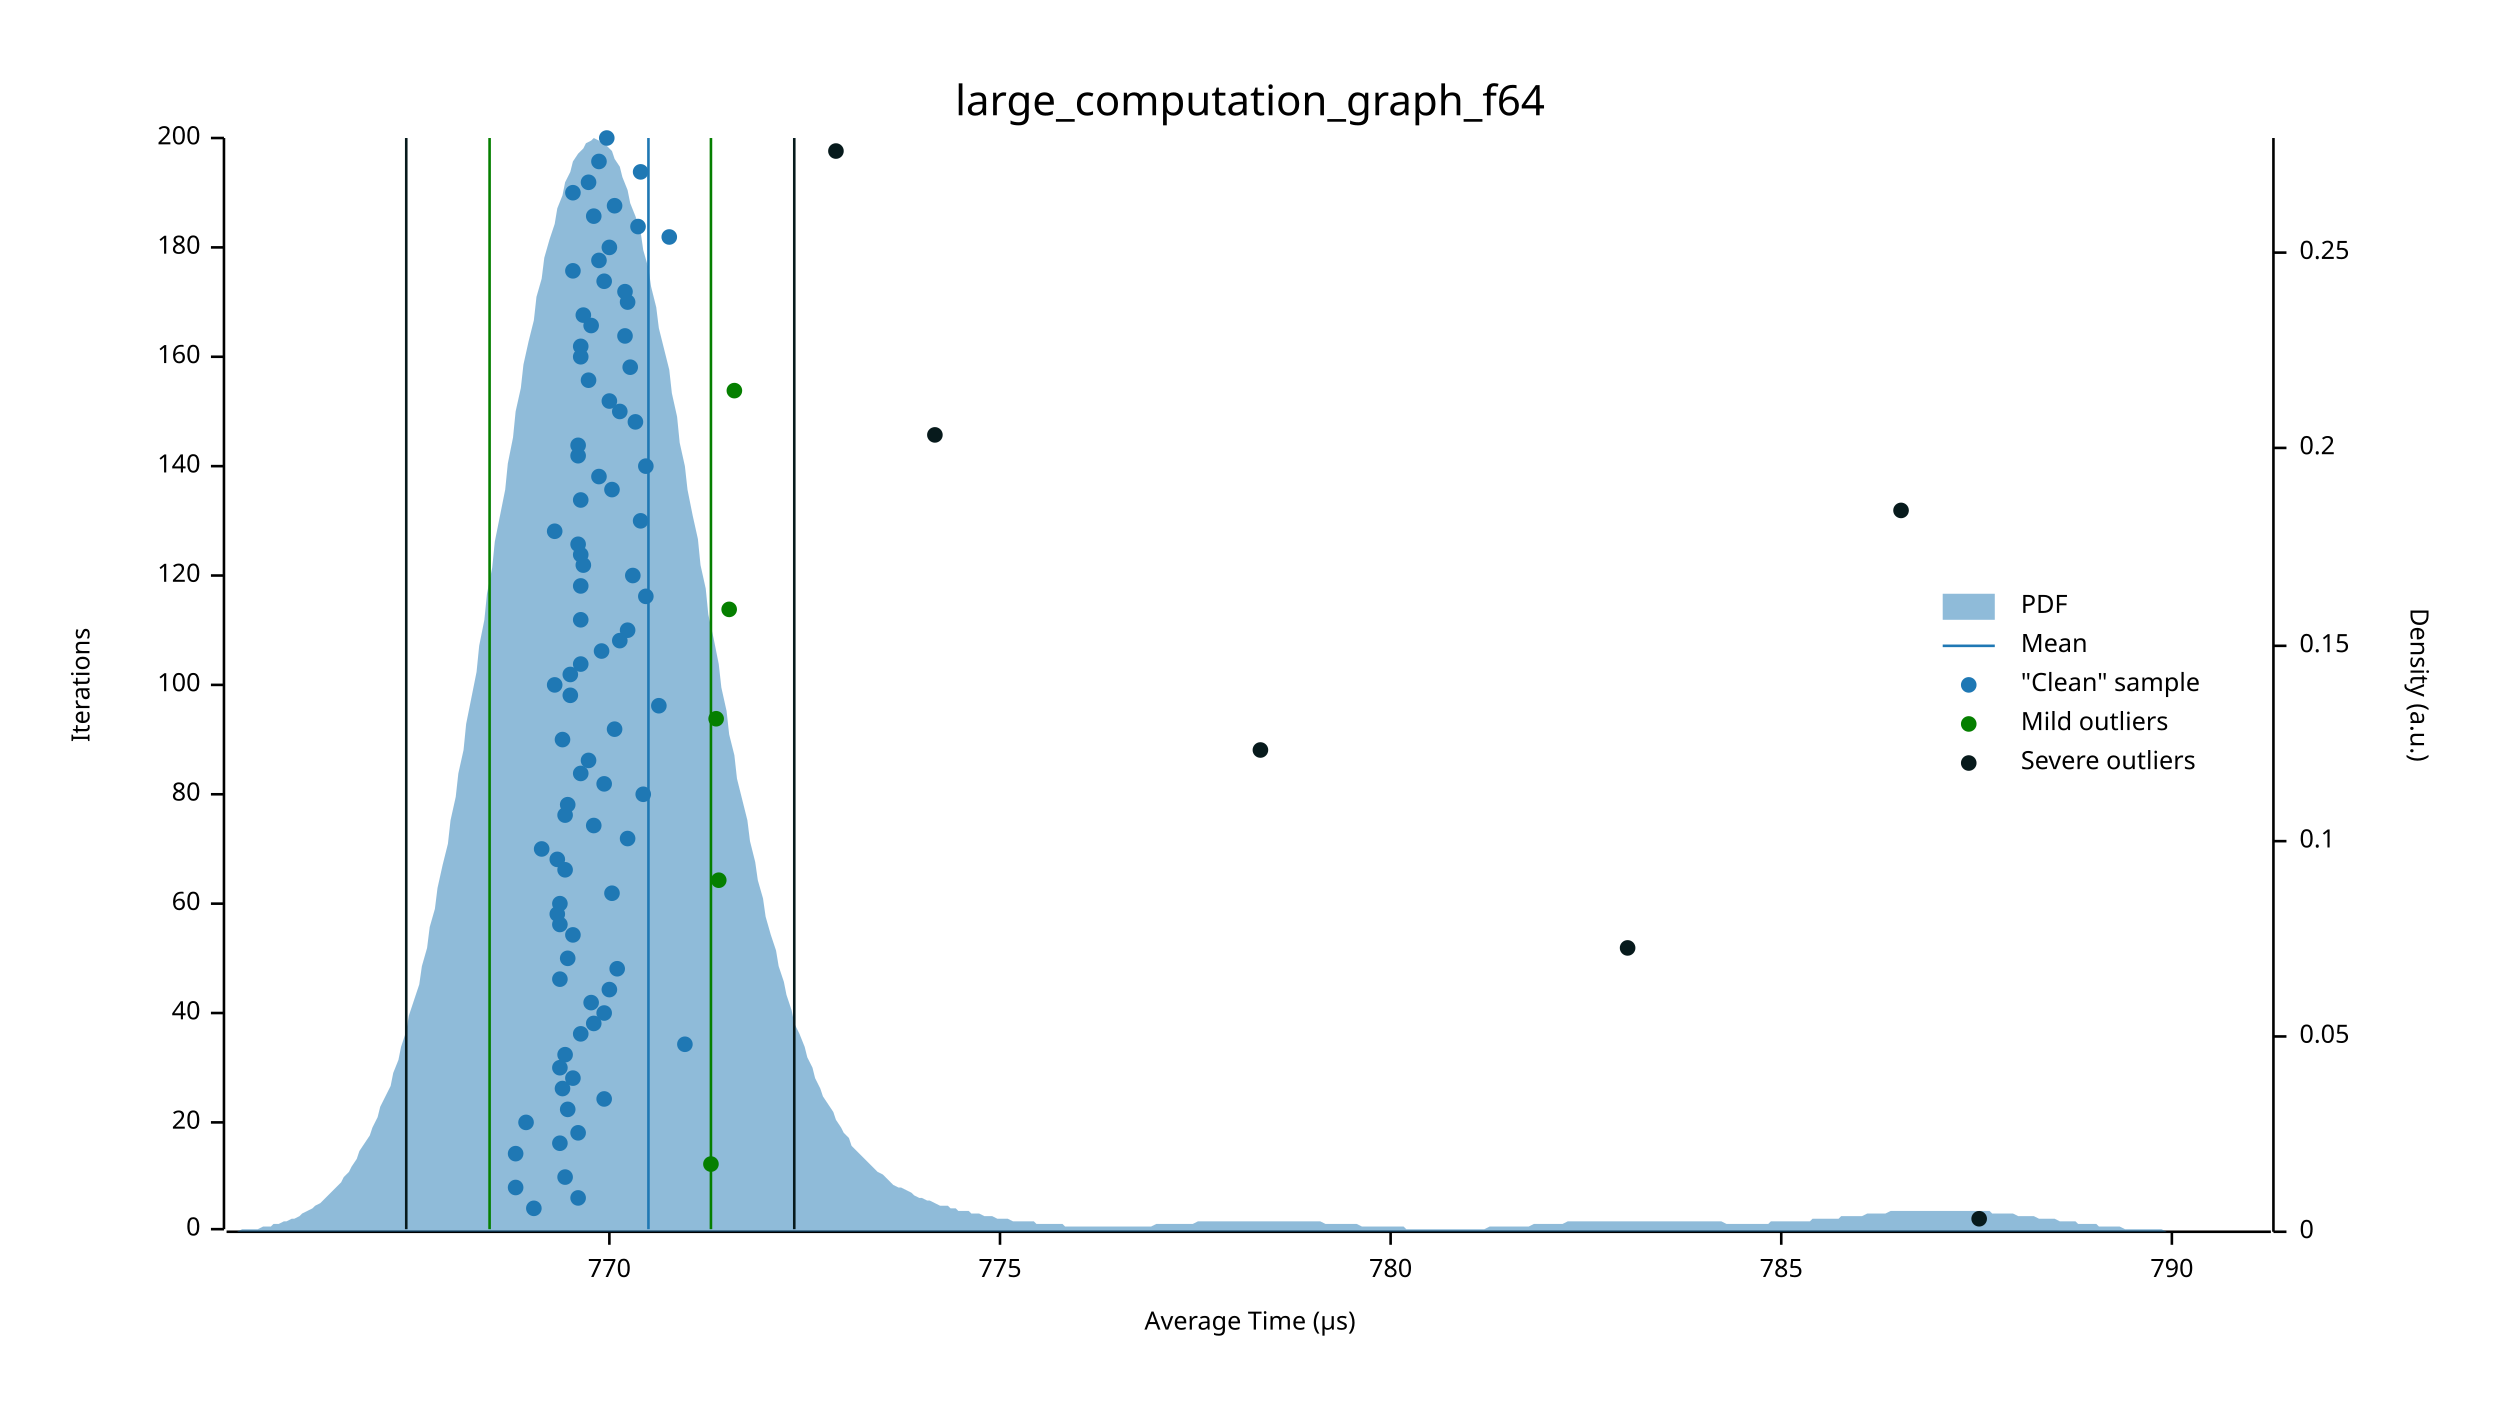
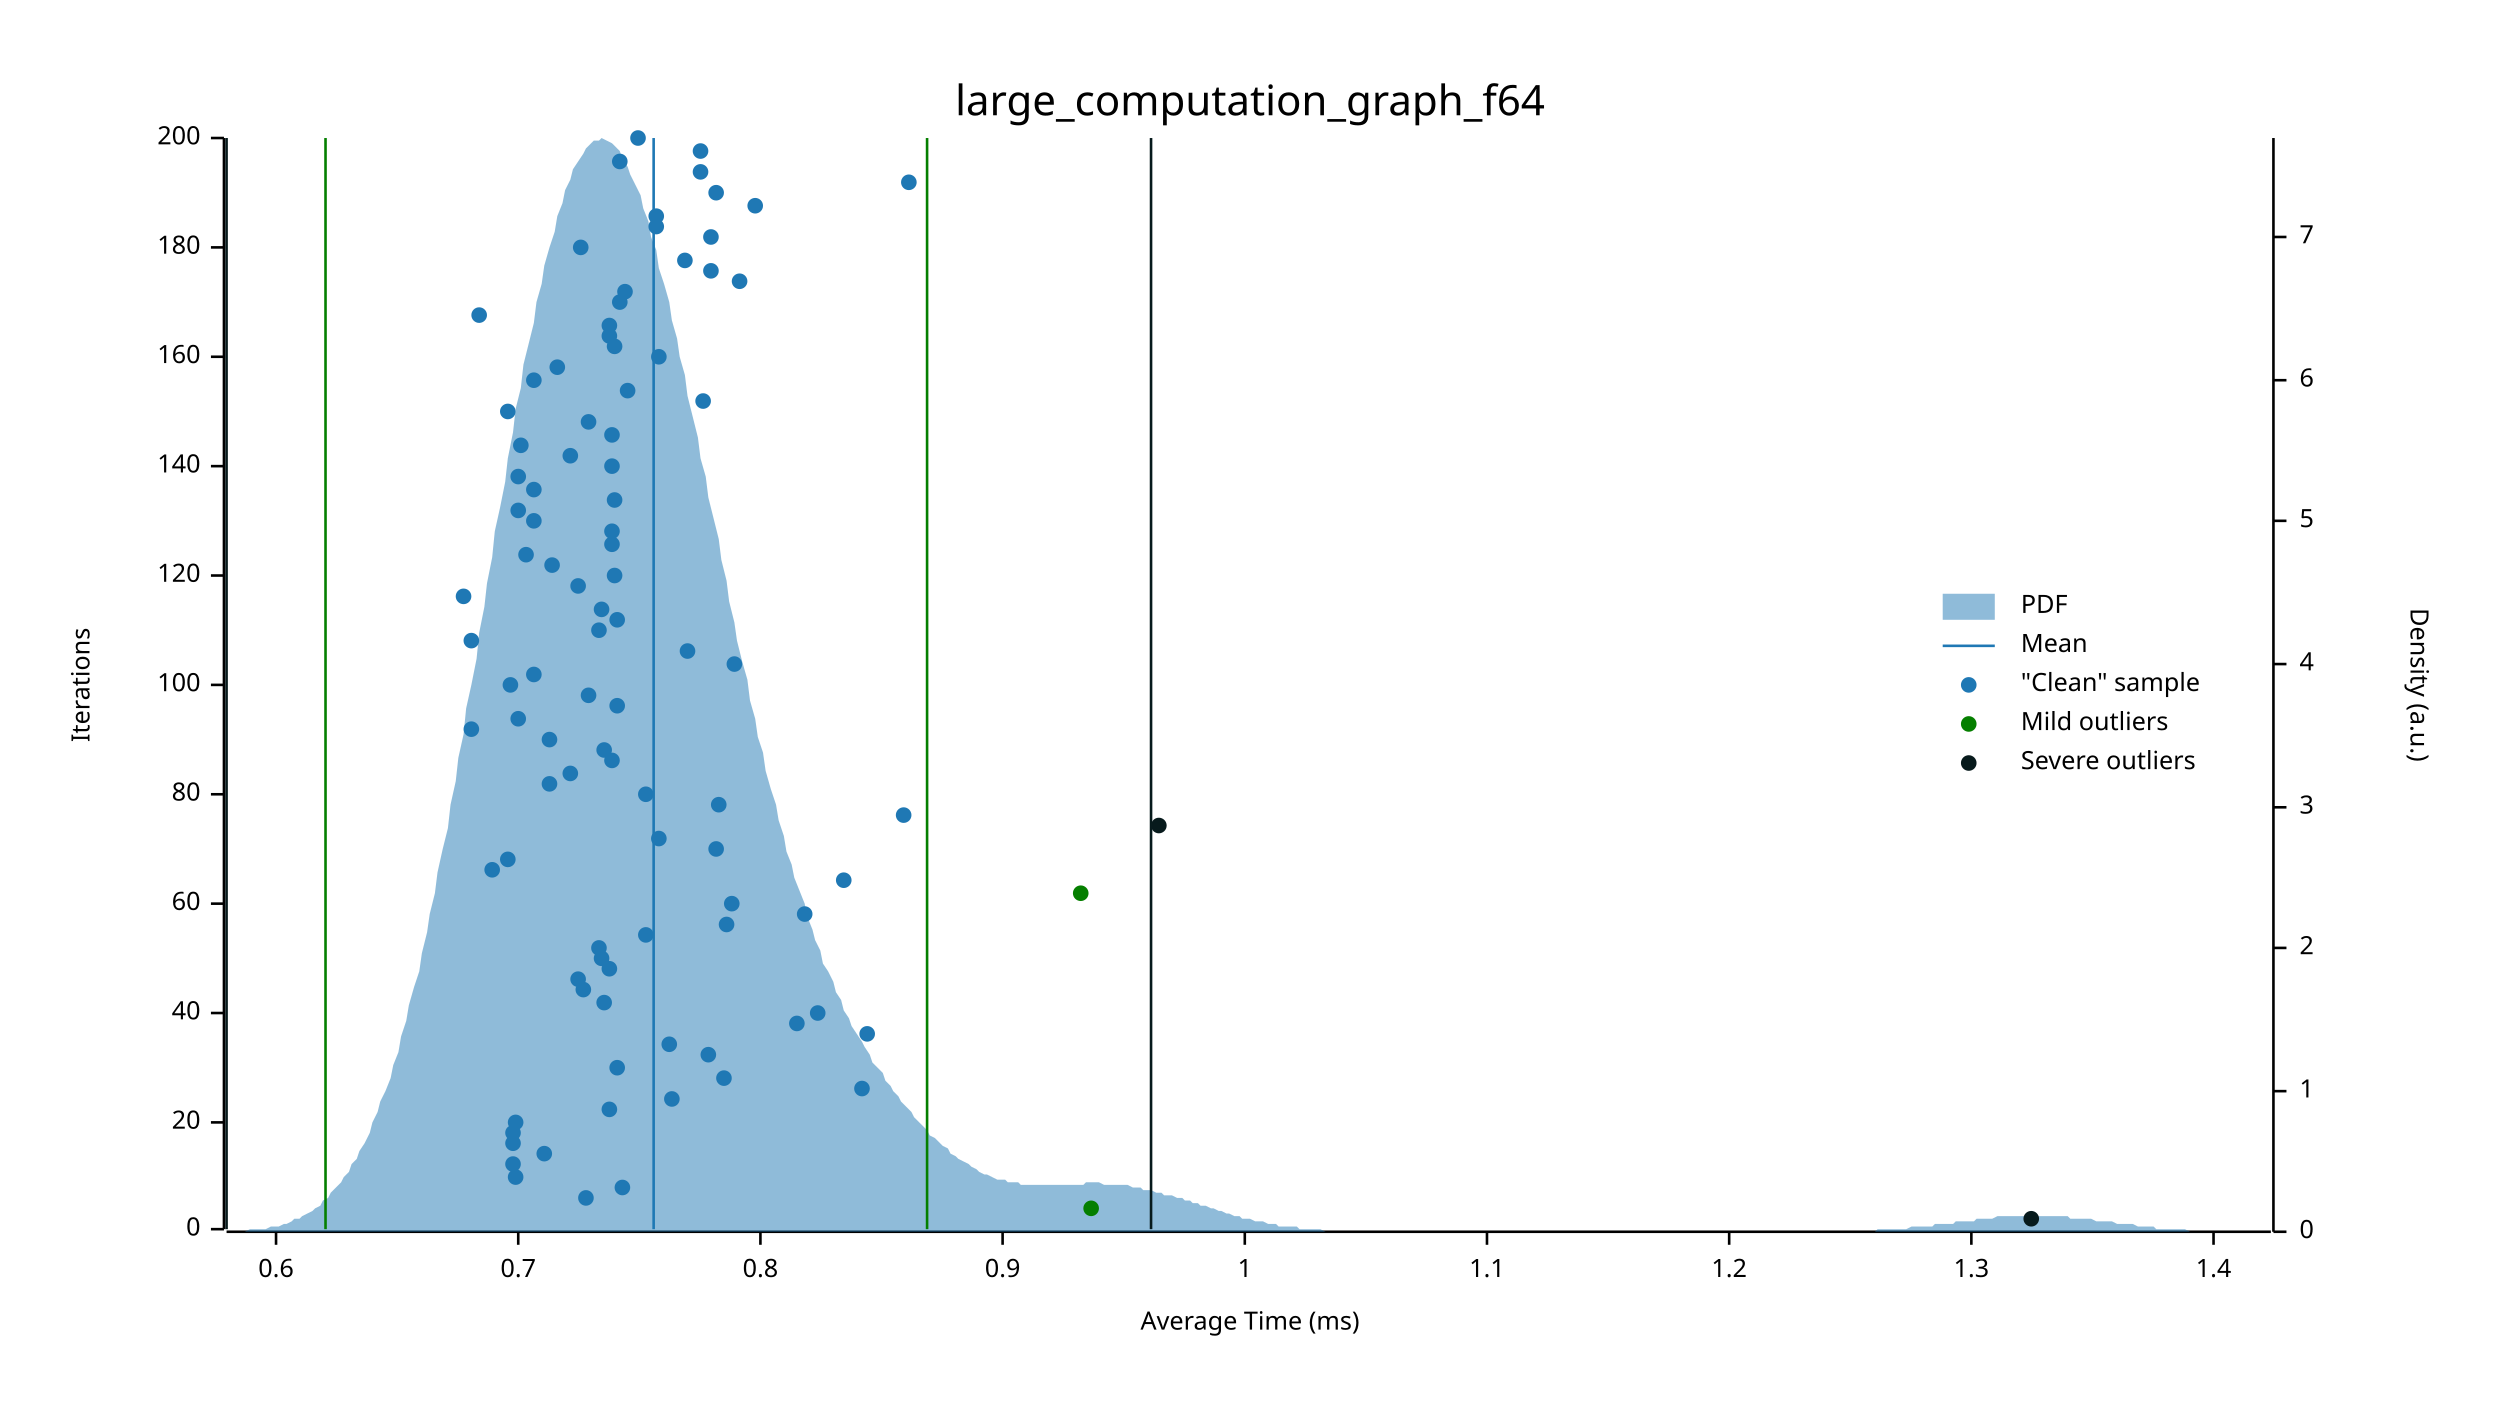
<svg xmlns="http://www.w3.org/2000/svg" width="960" height="540" viewBox="0 0 960 540">
  <text x="480" y="32" dy="0.76em" text-anchor="middle" font-family="sans-serif" font-size="16.129" opacity="1" fill="#000000">
large_computation_graph_f64
</text>
  <text x="27" y="263" dy="0.76em" text-anchor="middle" font-family="sans-serif" font-size="9.677" opacity="1" fill="#000000" transform="rotate(270, 27, 263)">
Iterations
</text>
  <text x="480" y="513" dy="-0.5ex" text-anchor="middle" font-family="sans-serif" font-size="9.677" opacity="1" fill="#000000">
- Average Time (µs)
+ Average Time (ms)
</text>
  <polyline fill="none" opacity="1" stroke="#000000" stroke-width="1" points="86,53 86,472 " />
  <text x="77" y="472" dy="0.5ex" text-anchor="end" font-family="sans-serif" font-size="9.677" opacity="1" fill="#000000">
0
</text>
  <polyline fill="none" opacity="1" stroke="#000000" stroke-width="1" points="81,472 86,472 " />
  <text x="77" y="431" dy="0.5ex" text-anchor="end" font-family="sans-serif" font-size="9.677" opacity="1" fill="#000000">
20
</text>
  <polyline fill="none" opacity="1" stroke="#000000" stroke-width="1" points="81,431 86,431 " />
  <text x="77" y="389" dy="0.5ex" text-anchor="end" font-family="sans-serif" font-size="9.677" opacity="1" fill="#000000">
40
</text>
  <polyline fill="none" opacity="1" stroke="#000000" stroke-width="1" points="81,389 86,389 " />
  <text x="77" y="347" dy="0.5ex" text-anchor="end" font-family="sans-serif" font-size="9.677" opacity="1" fill="#000000">
60
</text>
  <polyline fill="none" opacity="1" stroke="#000000" stroke-width="1" points="81,347 86,347 " />
  <text x="77" y="305" dy="0.5ex" text-anchor="end" font-family="sans-serif" font-size="9.677" opacity="1" fill="#000000">
80
</text>
  <polyline fill="none" opacity="1" stroke="#000000" stroke-width="1" points="81,305 86,305 " />
  <text x="77" y="263" dy="0.5ex" text-anchor="end" font-family="sans-serif" font-size="9.677" opacity="1" fill="#000000">
100
</text>
  <polyline fill="none" opacity="1" stroke="#000000" stroke-width="1" points="81,263 86,263 " />
  <text x="77" y="221" dy="0.5ex" text-anchor="end" font-family="sans-serif" font-size="9.677" opacity="1" fill="#000000">
120
</text>
  <polyline fill="none" opacity="1" stroke="#000000" stroke-width="1" points="81,221 86,221 " />
  <text x="77" y="179" dy="0.5ex" text-anchor="end" font-family="sans-serif" font-size="9.677" opacity="1" fill="#000000">
140
</text>
  <polyline fill="none" opacity="1" stroke="#000000" stroke-width="1" points="81,179 86,179 " />
  <text x="77" y="137" dy="0.5ex" text-anchor="end" font-family="sans-serif" font-size="9.677" opacity="1" fill="#000000">
160
</text>
  <polyline fill="none" opacity="1" stroke="#000000" stroke-width="1" points="81,137 86,137 " />
  <text x="77" y="95" dy="0.5ex" text-anchor="end" font-family="sans-serif" font-size="9.677" opacity="1" fill="#000000">
180
</text>
  <polyline fill="none" opacity="1" stroke="#000000" stroke-width="1" points="81,95 86,95 " />
  <text x="77" y="53" dy="0.5ex" text-anchor="end" font-family="sans-serif" font-size="9.677" opacity="1" fill="#000000">
200
</text>
  <polyline fill="none" opacity="1" stroke="#000000" stroke-width="1" points="81,53 86,53 " />
  <polyline fill="none" opacity="1" stroke="#000000" stroke-width="1" points="87,473 872,473 " />
-   <text x="234" y="483" dy="0.76em" text-anchor="middle" font-family="sans-serif" font-size="9.677" opacity="1" fill="#000000">
- 770
- </text>
-   <polyline fill="none" opacity="1" stroke="#000000" stroke-width="1" points="234,473 234,478 " />
-   <text x="384" y="483" dy="0.76em" text-anchor="middle" font-family="sans-serif" font-size="9.677" opacity="1" fill="#000000">
- 775
- </text>
-   <polyline fill="none" opacity="1" stroke="#000000" stroke-width="1" points="384,473 384,478 " />
-   <text x="534" y="483" dy="0.76em" text-anchor="middle" font-family="sans-serif" font-size="9.677" opacity="1" fill="#000000">
- 780
- </text>
-   <polyline fill="none" opacity="1" stroke="#000000" stroke-width="1" points="534,473 534,478 " />
-   <text x="684" y="483" dy="0.76em" text-anchor="middle" font-family="sans-serif" font-size="9.677" opacity="1" fill="#000000">
- 785
- </text>
-   <polyline fill="none" opacity="1" stroke="#000000" stroke-width="1" points="684,473 684,478 " />
-   <text x="834" y="483" dy="0.76em" text-anchor="middle" font-family="sans-serif" font-size="9.677" opacity="1" fill="#000000">
- 790
- </text>
-   <polyline fill="none" opacity="1" stroke="#000000" stroke-width="1" points="834,473 834,478 " />
+   <text x="106" y="483" dy="0.76em" text-anchor="middle" font-family="sans-serif" font-size="9.677" opacity="1" fill="#000000">
+ 0.6
+ </text>
+   <polyline fill="none" opacity="1" stroke="#000000" stroke-width="1" points="106,473 106,478 " />
+   <text x="199" y="483" dy="0.76em" text-anchor="middle" font-family="sans-serif" font-size="9.677" opacity="1" fill="#000000">
+ 0.7
+ </text>
+   <polyline fill="none" opacity="1" stroke="#000000" stroke-width="1" points="199,473 199,478 " />
+   <text x="292" y="483" dy="0.76em" text-anchor="middle" font-family="sans-serif" font-size="9.677" opacity="1" fill="#000000">
+ 0.8
+ </text>
+   <polyline fill="none" opacity="1" stroke="#000000" stroke-width="1" points="292,473 292,478 " />
+   <text x="385" y="483" dy="0.76em" text-anchor="middle" font-family="sans-serif" font-size="9.677" opacity="1" fill="#000000">
+ 0.9
+ </text>
+   <polyline fill="none" opacity="1" stroke="#000000" stroke-width="1" points="385,473 385,478 " />
+   <text x="478" y="483" dy="0.76em" text-anchor="middle" font-family="sans-serif" font-size="9.677" opacity="1" fill="#000000">
+ 1
+ </text>
+   <polyline fill="none" opacity="1" stroke="#000000" stroke-width="1" points="478,473 478,478 " />
+   <text x="571" y="483" dy="0.76em" text-anchor="middle" font-family="sans-serif" font-size="9.677" opacity="1" fill="#000000">
+ 1.1
+ </text>
+   <polyline fill="none" opacity="1" stroke="#000000" stroke-width="1" points="571,473 571,478 " />
+   <text x="664" y="483" dy="0.76em" text-anchor="middle" font-family="sans-serif" font-size="9.677" opacity="1" fill="#000000">
+ 1.2
+ </text>
+   <polyline fill="none" opacity="1" stroke="#000000" stroke-width="1" points="664,473 664,478 " />
+   <text x="757" y="483" dy="0.76em" text-anchor="middle" font-family="sans-serif" font-size="9.677" opacity="1" fill="#000000">
+ 1.3
+ </text>
+   <polyline fill="none" opacity="1" stroke="#000000" stroke-width="1" points="757,473 757,478 " />
+   <text x="850" y="483" dy="0.76em" text-anchor="middle" font-family="sans-serif" font-size="9.677" opacity="1" fill="#000000">
+ 1.4
+ </text>
+   <polyline fill="none" opacity="1" stroke="#000000" stroke-width="1" points="850,473 850,478 " />
  <text x="933" y="263" dy="0.76em" text-anchor="middle" font-family="sans-serif" font-size="9.677" opacity="1" fill="#000000" transform="rotate(90, 933, 263)">
Density (a.u.)
</text>
  <polyline fill="none" opacity="1" stroke="#000000" stroke-width="1" points="873,53 873,473 " />
  <text x="883" y="473" dy="0.5ex" text-anchor="start" font-family="sans-serif" font-size="9.677" opacity="1" fill="#000000">
0
</text>
  <polyline fill="none" opacity="1" stroke="#000000" stroke-width="1" points="873,473 878,473 " />
-   <text x="883" y="398" dy="0.5ex" text-anchor="start" font-family="sans-serif" font-size="9.677" opacity="1" fill="#000000">
- 0.05
- </text>
-   <polyline fill="none" opacity="1" stroke="#000000" stroke-width="1" points="873,398 878,398 " />
-   <text x="883" y="323" dy="0.5ex" text-anchor="start" font-family="sans-serif" font-size="9.677" opacity="1" fill="#000000">
- 0.1
- </text>
-   <polyline fill="none" opacity="1" stroke="#000000" stroke-width="1" points="873,323 878,323 " />
-   <text x="883" y="248" dy="0.5ex" text-anchor="start" font-family="sans-serif" font-size="9.677" opacity="1" fill="#000000">
- 0.15
- </text>
-   <polyline fill="none" opacity="1" stroke="#000000" stroke-width="1" points="873,248 878,248 " />
-   <text x="883" y="172" dy="0.5ex" text-anchor="start" font-family="sans-serif" font-size="9.677" opacity="1" fill="#000000">
- 0.2
- </text>
-   <polyline fill="none" opacity="1" stroke="#000000" stroke-width="1" points="873,172 878,172 " />
-   <text x="883" y="97" dy="0.5ex" text-anchor="start" font-family="sans-serif" font-size="9.677" opacity="1" fill="#000000">
- 0.25
- </text>
-   <polyline fill="none" opacity="1" stroke="#000000" stroke-width="1" points="873,97 878,97 " />
-   <polygon opacity="0.5" fill="#1F78B4" points="87,473 88,473 90,473 91,473 93,472 94,472 96,472 98,472 99,472 101,471 102,471 104,471 105,470 107,470 109,469 110,469 112,468 113,468 115,467 116,466 118,465 120,464 121,463 123,462 124,461 126,459 127,458 129,456 131,454 132,452 134,450 135,448 137,445 138,442 140,439 142,436 143,433 145,429 146,425 148,421 150,417 151,412 153,407 154,402 156,396 157,390 159,384 161,378 162,371 164,364 165,356 167,349 168,341 170,332 172,324 173,315 175,306 176,297 178,288 179,278 181,268 183,258 184,248 186,238 187,228 189,218 190,208 192,198 194,188 195,178 197,168 198,158 200,149 201,140 203,131 205,123 206,114 208,107 209,99 211,92 213,86 214,80 216,75 217,70 219,66 220,62 222,59 224,57 225,55 227,54 228,53 230,54 231,55 233,56 235,58 236,61 238,64 239,68 241,73 242,78 244,83 246,89 247,96 249,103 250,110 252,118 253,126 255,134 257,142 258,151 260,160 261,170 263,179 264,188 266,198 268,207 269,217 271,226 272,236 274,245 276,255 277,264 279,273 280,282 282,290 283,299 285,307 287,315 288,323 290,331 291,338 293,345 294,352 296,359 298,365 299,371 301,377 302,382 304,388 305,393 307,397 309,402 310,406 312,410 313,414 315,418 316,421 318,424 320,427 321,430 323,433 324,435 326,437 327,440 329,442 331,444 332,445 334,447 335,448 337,450 339,451 340,452 342,454 343,455 345,456 346,456 348,457 350,458 351,459 353,460 354,460 356,461 357,461 359,462 361,463 362,463 364,463 365,464 367,464 368,465 370,465 372,465 373,466 375,466 376,466 378,467 379,467 381,467 383,468 384,468 386,468 387,468 389,469 391,469 392,469 394,469 395,469 397,469 398,470 400,470 402,470 403,470 405,470 406,470 408,470 409,471 411,471 413,471 414,471 416,471 417,471 419,471 420,471 422,471 424,471 425,471 427,471 428,471 430,471 431,471 433,471 435,471 436,471 438,471 439,471 441,471 442,471 444,470 446,470 447,470 449,470 450,470 452,470 454,470 455,470 457,470 458,470 460,469 461,469 463,469 465,469 466,469 468,469 469,469 471,469 472,469 474,469 476,469 477,469 479,469 480,469 482,469 483,469 485,469 487,469 488,469 490,469 491,469 493,469 494,469 496,469 498,469 499,469 501,469 502,469 504,469 505,469 507,469 509,470 510,470 512,470 513,470 515,470 517,470 518,470 520,470 521,470 523,471 524,471 526,471 528,471 529,471 531,471 532,471 534,471 535,471 537,471 539,471 540,472 542,472 543,472 545,472 546,472 548,472 550,472 551,472 553,472 554,472 556,472 557,472 559,472 561,472 562,472 564,472 565,472 567,472 568,472 570,472 572,471 573,471 575,471 576,471 578,471 580,471 581,471 583,471 584,471 586,471 587,471 589,470 591,470 592,470 594,470 595,470 597,470 598,470 600,470 602,469 603,469 605,469 606,469 608,469 609,469 611,469 613,469 614,469 616,469 617,469 619,469 620,469 622,469 624,469 625,469 627,469 628,469 630,469 632,469 633,469 635,469 636,469 638,469 639,469 641,469 643,469 644,469 646,469 647,469 649,469 650,469 652,469 654,469 655,469 657,469 658,469 660,469 661,469 663,470 665,470 666,470 668,470 669,470 671,470 672,470 674,470 676,470 677,470 679,470 680,469 682,469 683,469 685,469 687,469 688,469 690,469 691,469 693,469 695,469 696,468 698,468 699,468 701,468 702,468 704,468 706,468 707,467 709,467 710,467 712,467 713,467 715,467 717,466 718,466 720,466 721,466 723,466 724,466 726,465 728,465 729,465 731,465 732,465 734,465 735,465 737,465 739,465 740,465 742,465 743,465 745,465 746,465 748,465 750,465 751,465 753,465 754,465 756,465 758,465 759,465 761,465 762,465 764,465 765,466 767,466 769,466 770,466 772,466 773,466 775,467 776,467 778,467 780,467 781,467 783,468 784,468 786,468 787,468 789,468 791,469 792,469 794,469 795,469 797,469 798,470 800,470 802,470 803,470 805,470 806,471 808,471 809,471 811,471 813,471 814,471 816,472 817,472 819,472 821,472 822,472 824,472 825,472 827,472 828,472 830,472 832,473 833,473 835,473 836,473 838,473 839,473 841,473 843,473 844,473 846,473 847,473 849,473 850,473 852,473 854,473 855,473 857,473 858,473 860,473 861,473 863,473 865,473 866,473 868,473 869,473 871,473 873,473 873,473 87,473 " />
-   <polyline fill="none" opacity="1" stroke="#1F78B4" stroke-width="1" points="249,472 249,53 " />
-   <polyline fill="none" opacity="1" stroke="#057F00" stroke-width="1" points="188,472 188,53 " />
-   <polyline fill="none" opacity="1" stroke="#057F00" stroke-width="1" points="273,472 273,53 " />
-   <polyline fill="none" opacity="1" stroke="#071A1C" stroke-width="1" points="156,472 156,53 " />
-   <polyline fill="none" opacity="1" stroke="#071A1C" stroke-width="1" points="305,472 305,53 " />
-   <circle cx="205" cy="464" r="3" opacity="1" fill="#1F78B4" stroke="none" stroke-width="1" />
-   <circle cx="222" cy="460" r="3" opacity="1" fill="#1F78B4" stroke="none" stroke-width="1" />
-   <circle cx="198" cy="456" r="3" opacity="1" fill="#1F78B4" stroke="none" stroke-width="1" />
-   <circle cx="217" cy="452" r="3" opacity="1" fill="#1F78B4" stroke="none" stroke-width="1" />
-   <circle cx="198" cy="443" r="3" opacity="1" fill="#1F78B4" stroke="none" stroke-width="1" />
-   <circle cx="215" cy="439" r="3" opacity="1" fill="#1F78B4" stroke="none" stroke-width="1" />
-   <circle cx="222" cy="435" r="3" opacity="1" fill="#1F78B4" stroke="none" stroke-width="1" />
-   <circle cx="202" cy="431" r="3" opacity="1" fill="#1F78B4" stroke="none" stroke-width="1" />
-   <circle cx="218" cy="426" r="3" opacity="1" fill="#1F78B4" stroke="none" stroke-width="1" />
-   <circle cx="232" cy="422" r="3" opacity="1" fill="#1F78B4" stroke="none" stroke-width="1" />
-   <circle cx="216" cy="418" r="3" opacity="1" fill="#1F78B4" stroke="none" stroke-width="1" />
-   <circle cx="220" cy="414" r="3" opacity="1" fill="#1F78B4" stroke="none" stroke-width="1" />
-   <circle cx="215" cy="410" r="3" opacity="1" fill="#1F78B4" stroke="none" stroke-width="1" />
-   <circle cx="217" cy="405" r="3" opacity="1" fill="#1F78B4" stroke="none" stroke-width="1" />
-   <circle cx="263" cy="401" r="3" opacity="1" fill="#1F78B4" stroke="none" stroke-width="1" />
-   <circle cx="223" cy="397" r="3" opacity="1" fill="#1F78B4" stroke="none" stroke-width="1" />
-   <circle cx="228" cy="393" r="3" opacity="1" fill="#1F78B4" stroke="none" stroke-width="1" />
-   <circle cx="232" cy="389" r="3" opacity="1" fill="#1F78B4" stroke="none" stroke-width="1" />
-   <circle cx="227" cy="385" r="3" opacity="1" fill="#1F78B4" stroke="none" stroke-width="1" />
-   <circle cx="234" cy="380" r="3" opacity="1" fill="#1F78B4" stroke="none" stroke-width="1" />
-   <circle cx="215" cy="376" r="3" opacity="1" fill="#1F78B4" stroke="none" stroke-width="1" />
-   <circle cx="237" cy="372" r="3" opacity="1" fill="#1F78B4" stroke="none" stroke-width="1" />
-   <circle cx="218" cy="368" r="3" opacity="1" fill="#1F78B4" stroke="none" stroke-width="1" />
-   <circle cx="220" cy="359" r="3" opacity="1" fill="#1F78B4" stroke="none" stroke-width="1" />
-   <circle cx="215" cy="355" r="3" opacity="1" fill="#1F78B4" stroke="none" stroke-width="1" />
-   <circle cx="214" cy="351" r="3" opacity="1" fill="#1F78B4" stroke="none" stroke-width="1" />
-   <circle cx="215" cy="347" r="3" opacity="1" fill="#1F78B4" stroke="none" stroke-width="1" />
-   <circle cx="235" cy="343" r="3" opacity="1" fill="#1F78B4" stroke="none" stroke-width="1" />
-   <circle cx="217" cy="334" r="3" opacity="1" fill="#1F78B4" stroke="none" stroke-width="1" />
-   <circle cx="214" cy="330" r="3" opacity="1" fill="#1F78B4" stroke="none" stroke-width="1" />
-   <circle cx="208" cy="326" r="3" opacity="1" fill="#1F78B4" stroke="none" stroke-width="1" />
-   <circle cx="241" cy="322" r="3" opacity="1" fill="#1F78B4" stroke="none" stroke-width="1" />
-   <circle cx="228" cy="317" r="3" opacity="1" fill="#1F78B4" stroke="none" stroke-width="1" />
-   <circle cx="217" cy="313" r="3" opacity="1" fill="#1F78B4" stroke="none" stroke-width="1" />
-   <circle cx="218" cy="309" r="3" opacity="1" fill="#1F78B4" stroke="none" stroke-width="1" />
-   <circle cx="247" cy="305" r="3" opacity="1" fill="#1F78B4" stroke="none" stroke-width="1" />
-   <circle cx="232" cy="301" r="3" opacity="1" fill="#1F78B4" stroke="none" stroke-width="1" />
-   <circle cx="223" cy="297" r="3" opacity="1" fill="#1F78B4" stroke="none" stroke-width="1" />
-   <circle cx="226" cy="292" r="3" opacity="1" fill="#1F78B4" stroke="none" stroke-width="1" />
-   <circle cx="216" cy="284" r="3" opacity="1" fill="#1F78B4" stroke="none" stroke-width="1" />
-   <circle cx="236" cy="280" r="3" opacity="1" fill="#1F78B4" stroke="none" stroke-width="1" />
-   <circle cx="253" cy="271" r="3" opacity="1" fill="#1F78B4" stroke="none" stroke-width="1" />
-   <circle cx="219" cy="267" r="3" opacity="1" fill="#1F78B4" stroke="none" stroke-width="1" />
-   <circle cx="213" cy="263" r="3" opacity="1" fill="#1F78B4" stroke="none" stroke-width="1" />
-   <circle cx="219" cy="259" r="3" opacity="1" fill="#1F78B4" stroke="none" stroke-width="1" />
-   <circle cx="223" cy="255" r="3" opacity="1" fill="#1F78B4" stroke="none" stroke-width="1" />
-   <circle cx="231" cy="250" r="3" opacity="1" fill="#1F78B4" stroke="none" stroke-width="1" />
-   <circle cx="238" cy="246" r="3" opacity="1" fill="#1F78B4" stroke="none" stroke-width="1" />
-   <circle cx="241" cy="242" r="3" opacity="1" fill="#1F78B4" stroke="none" stroke-width="1" />
-   <circle cx="223" cy="238" r="3" opacity="1" fill="#1F78B4" stroke="none" stroke-width="1" />
-   <circle cx="248" cy="229" r="3" opacity="1" fill="#1F78B4" stroke="none" stroke-width="1" />
-   <circle cx="223" cy="225" r="3" opacity="1" fill="#1F78B4" stroke="none" stroke-width="1" />
-   <circle cx="243" cy="221" r="3" opacity="1" fill="#1F78B4" stroke="none" stroke-width="1" />
-   <circle cx="224" cy="217" r="3" opacity="1" fill="#1F78B4" stroke="none" stroke-width="1" />
-   <circle cx="223" cy="213" r="3" opacity="1" fill="#1F78B4" stroke="none" stroke-width="1" />
-   <circle cx="222" cy="209" r="3" opacity="1" fill="#1F78B4" stroke="none" stroke-width="1" />
-   <circle cx="213" cy="204" r="3" opacity="1" fill="#1F78B4" stroke="none" stroke-width="1" />
-   <circle cx="246" cy="200" r="3" opacity="1" fill="#1F78B4" stroke="none" stroke-width="1" />
-   <circle cx="223" cy="192" r="3" opacity="1" fill="#1F78B4" stroke="none" stroke-width="1" />
-   <circle cx="235" cy="188" r="3" opacity="1" fill="#1F78B4" stroke="none" stroke-width="1" />
-   <circle cx="230" cy="183" r="3" opacity="1" fill="#1F78B4" stroke="none" stroke-width="1" />
-   <circle cx="248" cy="179" r="3" opacity="1" fill="#1F78B4" stroke="none" stroke-width="1" />
-   <circle cx="222" cy="175" r="3" opacity="1" fill="#1F78B4" stroke="none" stroke-width="1" />
-   <circle cx="222" cy="171" r="3" opacity="1" fill="#1F78B4" stroke="none" stroke-width="1" />
-   <circle cx="244" cy="162" r="3" opacity="1" fill="#1F78B4" stroke="none" stroke-width="1" />
-   <circle cx="238" cy="158" r="3" opacity="1" fill="#1F78B4" stroke="none" stroke-width="1" />
-   <circle cx="234" cy="154" r="3" opacity="1" fill="#1F78B4" stroke="none" stroke-width="1" />
-   <circle cx="226" cy="146" r="3" opacity="1" fill="#1F78B4" stroke="none" stroke-width="1" />
-   <circle cx="242" cy="141" r="3" opacity="1" fill="#1F78B4" stroke="none" stroke-width="1" />
-   <circle cx="223" cy="137" r="3" opacity="1" fill="#1F78B4" stroke="none" stroke-width="1" />
-   <circle cx="223" cy="133" r="3" opacity="1" fill="#1F78B4" stroke="none" stroke-width="1" />
-   <circle cx="240" cy="129" r="3" opacity="1" fill="#1F78B4" stroke="none" stroke-width="1" />
-   <circle cx="227" cy="125" r="3" opacity="1" fill="#1F78B4" stroke="none" stroke-width="1" />
-   <circle cx="224" cy="121" r="3" opacity="1" fill="#1F78B4" stroke="none" stroke-width="1" />
-   <circle cx="241" cy="116" r="3" opacity="1" fill="#1F78B4" stroke="none" stroke-width="1" />
+   <text x="883" y="419" dy="0.5ex" text-anchor="start" font-family="sans-serif" font-size="9.677" opacity="1" fill="#000000">
+ 1
+ </text>
+   <polyline fill="none" opacity="1" stroke="#000000" stroke-width="1" points="873,419 878,419 " />
+   <text x="883" y="364" dy="0.5ex" text-anchor="start" font-family="sans-serif" font-size="9.677" opacity="1" fill="#000000">
+ 2
+ </text>
+   <polyline fill="none" opacity="1" stroke="#000000" stroke-width="1" points="873,364 878,364 " />
+   <text x="883" y="310" dy="0.5ex" text-anchor="start" font-family="sans-serif" font-size="9.677" opacity="1" fill="#000000">
+ 3
+ </text>
+   <polyline fill="none" opacity="1" stroke="#000000" stroke-width="1" points="873,310 878,310 " />
+   <text x="883" y="255" dy="0.5ex" text-anchor="start" font-family="sans-serif" font-size="9.677" opacity="1" fill="#000000">
+ 4
+ </text>
+   <polyline fill="none" opacity="1" stroke="#000000" stroke-width="1" points="873,255 878,255 " />
+   <text x="883" y="200" dy="0.5ex" text-anchor="start" font-family="sans-serif" font-size="9.677" opacity="1" fill="#000000">
+ 5
+ </text>
+   <polyline fill="none" opacity="1" stroke="#000000" stroke-width="1" points="873,200 878,200 " />
+   <text x="883" y="146" dy="0.5ex" text-anchor="start" font-family="sans-serif" font-size="9.677" opacity="1" fill="#000000">
+ 6
+ </text>
+   <polyline fill="none" opacity="1" stroke="#000000" stroke-width="1" points="873,146 878,146 " />
+   <text x="883" y="91" dy="0.5ex" text-anchor="start" font-family="sans-serif" font-size="9.677" opacity="1" fill="#000000">
+ 7
+ </text>
+   <polyline fill="none" opacity="1" stroke="#000000" stroke-width="1" points="873,91 878,91 " />
+   <polygon opacity="0.5" fill="#1F78B4" points="87,473 88,473 90,473 91,473 93,473 94,473 96,472 98,472 99,472 101,472 102,472 104,471 105,471 107,471 109,470 110,470 112,469 113,468 115,468 116,467 118,466 120,465 121,464 123,463 124,461 126,460 127,458 129,456 131,454 132,452 134,450 135,447 137,445 138,442 140,439 142,435 143,431 145,427 146,423 148,419 150,414 151,409 153,404 154,398 156,392 157,386 159,379 161,373 162,366 164,358 165,351 167,343 168,335 170,326 172,318 173,309 175,300 176,291 178,282 179,272 181,263 183,253 184,243 186,233 187,224 189,214 190,204 192,195 194,185 195,176 197,166 198,157 200,149 201,140 203,132 205,124 206,116 208,109 209,102 211,95 213,89 214,83 216,78 217,73 219,69 220,65 222,62 224,59 225,57 227,55 228,54 230,54 231,53 233,54 235,55 236,56 238,58 239,61 241,64 242,67 244,71 246,75 247,80 249,85 250,91 252,96 253,103 255,109 257,116 258,123 260,130 261,137 263,144 264,152 266,160 268,168 269,176 271,183 272,191 274,199 276,207 277,215 279,223 280,231 282,239 283,246 285,254 287,261 288,269 290,276 291,283 293,289 294,296 296,303 298,309 299,315 301,321 302,327 304,332 305,337 307,342 309,347 310,352 312,357 313,361 315,365 316,370 318,373 320,377 321,381 323,384 324,388 326,391 327,394 329,397 331,400 332,402 334,405 335,408 337,410 339,412 340,415 342,417 343,419 345,421 346,423 348,425 350,427 351,429 353,431 354,432 356,434 357,436 359,437 361,439 362,440 364,441 365,443 367,444 368,445 370,446 372,447 373,448 375,449 376,450 378,451 379,451 381,452 383,453 384,453 386,453 387,454 389,454 391,454 392,455 394,455 395,455 397,455 398,455 400,455 402,455 403,455 405,455 406,455 408,455 409,455 411,455 413,455 414,455 416,455 417,454 419,454 420,454 422,454 424,455 425,455 427,455 428,455 430,455 431,455 433,455 435,456 436,456 438,456 439,457 441,457 442,457 444,458 446,458 447,459 449,459 450,459 452,460 454,460 455,461 457,461 458,462 460,462 461,463 463,463 465,464 466,464 468,465 469,465 471,466 472,466 474,467 476,467 477,468 479,468 480,468 482,469 483,469 485,469 487,470 488,470 490,470 491,471 493,471 494,471 496,471 498,471 499,472 501,472 502,472 504,472 505,472 507,472 509,473 510,473 512,473 513,473 515,473 517,473 518,473 520,473 521,473 523,473 524,473 526,473 528,473 529,473 531,473 532,473 534,473 535,473 537,473 539,473 540,473 542,473 543,473 545,473 546,473 548,473 550,473 551,473 553,473 554,473 556,473 557,473 559,473 561,473 562,473 564,473 565,473 567,473 568,473 570,473 572,473 573,473 575,473 576,473 578,473 580,473 581,473 583,473 584,473 586,473 587,473 589,473 591,473 592,473 594,473 595,473 597,473 598,473 600,473 602,473 603,473 605,473 606,473 608,473 609,473 611,473 613,473 614,473 616,473 617,473 619,473 620,473 622,473 624,473 625,473 627,473 628,473 630,473 632,473 633,473 635,473 636,473 638,473 639,473 641,473 643,473 644,473 646,473 647,473 649,473 650,473 652,473 654,473 655,473 657,473 658,473 660,473 661,473 663,473 665,473 666,473 668,473 669,473 671,473 672,473 674,473 676,473 677,473 679,473 680,473 682,473 683,473 685,473 687,473 688,473 690,473 691,473 693,473 695,473 696,473 698,473 699,473 701,473 702,473 704,473 706,473 707,473 709,473 710,473 712,473 713,473 715,473 717,473 718,473 720,473 721,472 723,472 724,472 726,472 728,472 729,472 731,472 732,472 734,471 735,471 737,471 739,471 740,471 742,471 743,470 745,470 746,470 748,470 750,470 751,469 753,469 754,469 756,469 758,469 759,468 761,468 762,468 764,468 765,468 767,467 769,467 770,467 772,467 773,467 775,467 776,467 778,467 780,467 781,467 783,467 784,467 786,467 787,467 789,467 791,467 792,467 794,467 795,468 797,468 798,468 800,468 802,468 803,468 805,469 806,469 808,469 809,469 811,469 813,470 814,470 816,470 817,470 819,470 821,471 822,471 824,471 825,471 827,471 828,472 830,472 832,472 833,472 835,472 836,472 838,472 839,472 841,473 843,473 844,473 846,473 847,473 849,473 850,473 852,473 854,473 855,473 857,473 858,473 860,473 861,473 863,473 865,473 866,473 868,473 869,473 871,473 873,473 873,473 87,473 " />
+   <polyline fill="none" opacity="1" stroke="#1F78B4" stroke-width="1" points="251,472 251,53 " />
+   <polyline fill="none" opacity="1" stroke="#057F00" stroke-width="1" points="125,472 125,53 " />
+   <polyline fill="none" opacity="1" stroke="#057F00" stroke-width="1" points="356,472 356,53 " />
+   <polyline fill="none" opacity="1" stroke="#071A1C" stroke-width="1" points="87,472 87,53 " />
+   <polyline fill="none" opacity="1" stroke="#071A1C" stroke-width="1" points="442,472 442,53 " />
+   <circle cx="225" cy="460" r="3" opacity="1" fill="#1F78B4" stroke="none" stroke-width="1" />
+   <circle cx="239" cy="456" r="3" opacity="1" fill="#1F78B4" stroke="none" stroke-width="1" />
+   <circle cx="198" cy="452" r="3" opacity="1" fill="#1F78B4" stroke="none" stroke-width="1" />
+   <circle cx="197" cy="447" r="3" opacity="1" fill="#1F78B4" stroke="none" stroke-width="1" />
+   <circle cx="209" cy="443" r="3" opacity="1" fill="#1F78B4" stroke="none" stroke-width="1" />
+   <circle cx="197" cy="439" r="3" opacity="1" fill="#1F78B4" stroke="none" stroke-width="1" />
+   <circle cx="197" cy="435" r="3" opacity="1" fill="#1F78B4" stroke="none" stroke-width="1" />
+   <circle cx="198" cy="431" r="3" opacity="1" fill="#1F78B4" stroke="none" stroke-width="1" />
+   <circle cx="234" cy="426" r="3" opacity="1" fill="#1F78B4" stroke="none" stroke-width="1" />
+   <circle cx="258" cy="422" r="3" opacity="1" fill="#1F78B4" stroke="none" stroke-width="1" />
+   <circle cx="331" cy="418" r="3" opacity="1" fill="#1F78B4" stroke="none" stroke-width="1" />
+   <circle cx="278" cy="414" r="3" opacity="1" fill="#1F78B4" stroke="none" stroke-width="1" />
+   <circle cx="237" cy="410" r="3" opacity="1" fill="#1F78B4" stroke="none" stroke-width="1" />
+   <circle cx="272" cy="405" r="3" opacity="1" fill="#1F78B4" stroke="none" stroke-width="1" />
+   <circle cx="257" cy="401" r="3" opacity="1" fill="#1F78B4" stroke="none" stroke-width="1" />
+   <circle cx="333" cy="397" r="3" opacity="1" fill="#1F78B4" stroke="none" stroke-width="1" />
+   <circle cx="306" cy="393" r="3" opacity="1" fill="#1F78B4" stroke="none" stroke-width="1" />
+   <circle cx="314" cy="389" r="3" opacity="1" fill="#1F78B4" stroke="none" stroke-width="1" />
+   <circle cx="232" cy="385" r="3" opacity="1" fill="#1F78B4" stroke="none" stroke-width="1" />
+   <circle cx="224" cy="380" r="3" opacity="1" fill="#1F78B4" stroke="none" stroke-width="1" />
+   <circle cx="222" cy="376" r="3" opacity="1" fill="#1F78B4" stroke="none" stroke-width="1" />
+   <circle cx="234" cy="372" r="3" opacity="1" fill="#1F78B4" stroke="none" stroke-width="1" />
+   <circle cx="231" cy="368" r="3" opacity="1" fill="#1F78B4" stroke="none" stroke-width="1" />
+   <circle cx="230" cy="364" r="3" opacity="1" fill="#1F78B4" stroke="none" stroke-width="1" />
+   <circle cx="248" cy="359" r="3" opacity="1" fill="#1F78B4" stroke="none" stroke-width="1" />
+   <circle cx="279" cy="355" r="3" opacity="1" fill="#1F78B4" stroke="none" stroke-width="1" />
+   <circle cx="309" cy="351" r="3" opacity="1" fill="#1F78B4" stroke="none" stroke-width="1" />
+   <circle cx="281" cy="347" r="3" opacity="1" fill="#1F78B4" stroke="none" stroke-width="1" />
+   <circle cx="324" cy="338" r="3" opacity="1" fill="#1F78B4" stroke="none" stroke-width="1" />
+   <circle cx="189" cy="334" r="3" opacity="1" fill="#1F78B4" stroke="none" stroke-width="1" />
+   <circle cx="195" cy="330" r="3" opacity="1" fill="#1F78B4" stroke="none" stroke-width="1" />
+   <circle cx="275" cy="326" r="3" opacity="1" fill="#1F78B4" stroke="none" stroke-width="1" />
+   <circle cx="253" cy="322" r="3" opacity="1" fill="#1F78B4" stroke="none" stroke-width="1" />
+   <circle cx="347" cy="313" r="3" opacity="1" fill="#1F78B4" stroke="none" stroke-width="1" />
+   <circle cx="276" cy="309" r="3" opacity="1" fill="#1F78B4" stroke="none" stroke-width="1" />
+   <circle cx="248" cy="305" r="3" opacity="1" fill="#1F78B4" stroke="none" stroke-width="1" />
+   <circle cx="211" cy="301" r="3" opacity="1" fill="#1F78B4" stroke="none" stroke-width="1" />
+   <circle cx="219" cy="297" r="3" opacity="1" fill="#1F78B4" stroke="none" stroke-width="1" />
+   <circle cx="235" cy="292" r="3" opacity="1" fill="#1F78B4" stroke="none" stroke-width="1" />
+   <circle cx="232" cy="288" r="3" opacity="1" fill="#1F78B4" stroke="none" stroke-width="1" />
+   <circle cx="211" cy="284" r="3" opacity="1" fill="#1F78B4" stroke="none" stroke-width="1" />
+   <circle cx="181" cy="280" r="3" opacity="1" fill="#1F78B4" stroke="none" stroke-width="1" />
+   <circle cx="199" cy="276" r="3" opacity="1" fill="#1F78B4" stroke="none" stroke-width="1" />
+   <circle cx="237" cy="271" r="3" opacity="1" fill="#1F78B4" stroke="none" stroke-width="1" />
+   <circle cx="226" cy="267" r="3" opacity="1" fill="#1F78B4" stroke="none" stroke-width="1" />
+   <circle cx="196" cy="263" r="3" opacity="1" fill="#1F78B4" stroke="none" stroke-width="1" />
+   <circle cx="205" cy="259" r="3" opacity="1" fill="#1F78B4" stroke="none" stroke-width="1" />
+   <circle cx="282" cy="255" r="3" opacity="1" fill="#1F78B4" stroke="none" stroke-width="1" />
+   <circle cx="264" cy="250" r="3" opacity="1" fill="#1F78B4" stroke="none" stroke-width="1" />
+   <circle cx="181" cy="246" r="3" opacity="1" fill="#1F78B4" stroke="none" stroke-width="1" />
+   <circle cx="230" cy="242" r="3" opacity="1" fill="#1F78B4" stroke="none" stroke-width="1" />
+   <circle cx="237" cy="238" r="3" opacity="1" fill="#1F78B4" stroke="none" stroke-width="1" />
+   <circle cx="231" cy="234" r="3" opacity="1" fill="#1F78B4" stroke="none" stroke-width="1" />
+   <circle cx="178" cy="229" r="3" opacity="1" fill="#1F78B4" stroke="none" stroke-width="1" />
+   <circle cx="222" cy="225" r="3" opacity="1" fill="#1F78B4" stroke="none" stroke-width="1" />
+   <circle cx="236" cy="221" r="3" opacity="1" fill="#1F78B4" stroke="none" stroke-width="1" />
+   <circle cx="212" cy="217" r="3" opacity="1" fill="#1F78B4" stroke="none" stroke-width="1" />
+   <circle cx="202" cy="213" r="3" opacity="1" fill="#1F78B4" stroke="none" stroke-width="1" />
+   <circle cx="235" cy="209" r="3" opacity="1" fill="#1F78B4" stroke="none" stroke-width="1" />
+   <circle cx="235" cy="204" r="3" opacity="1" fill="#1F78B4" stroke="none" stroke-width="1" />
+   <circle cx="205" cy="200" r="3" opacity="1" fill="#1F78B4" stroke="none" stroke-width="1" />
+   <circle cx="199" cy="196" r="3" opacity="1" fill="#1F78B4" stroke="none" stroke-width="1" />
+   <circle cx="236" cy="192" r="3" opacity="1" fill="#1F78B4" stroke="none" stroke-width="1" />
+   <circle cx="205" cy="188" r="3" opacity="1" fill="#1F78B4" stroke="none" stroke-width="1" />
+   <circle cx="199" cy="183" r="3" opacity="1" fill="#1F78B4" stroke="none" stroke-width="1" />
+   <circle cx="235" cy="179" r="3" opacity="1" fill="#1F78B4" stroke="none" stroke-width="1" />
+   <circle cx="219" cy="175" r="3" opacity="1" fill="#1F78B4" stroke="none" stroke-width="1" />
+   <circle cx="200" cy="171" r="3" opacity="1" fill="#1F78B4" stroke="none" stroke-width="1" />
+   <circle cx="235" cy="167" r="3" opacity="1" fill="#1F78B4" stroke="none" stroke-width="1" />
+   <circle cx="226" cy="162" r="3" opacity="1" fill="#1F78B4" stroke="none" stroke-width="1" />
+   <circle cx="195" cy="158" r="3" opacity="1" fill="#1F78B4" stroke="none" stroke-width="1" />
+   <circle cx="270" cy="154" r="3" opacity="1" fill="#1F78B4" stroke="none" stroke-width="1" />
+   <circle cx="241" cy="150" r="3" opacity="1" fill="#1F78B4" stroke="none" stroke-width="1" />
+   <circle cx="205" cy="146" r="3" opacity="1" fill="#1F78B4" stroke="none" stroke-width="1" />
+   <circle cx="214" cy="141" r="3" opacity="1" fill="#1F78B4" stroke="none" stroke-width="1" />
+   <circle cx="253" cy="137" r="3" opacity="1" fill="#1F78B4" stroke="none" stroke-width="1" />
+   <circle cx="236" cy="133" r="3" opacity="1" fill="#1F78B4" stroke="none" stroke-width="1" />
+   <circle cx="234" cy="129" r="3" opacity="1" fill="#1F78B4" stroke="none" stroke-width="1" />
+   <circle cx="234" cy="125" r="3" opacity="1" fill="#1F78B4" stroke="none" stroke-width="1" />
+   <circle cx="184" cy="121" r="3" opacity="1" fill="#1F78B4" stroke="none" stroke-width="1" />
+   <circle cx="238" cy="116" r="3" opacity="1" fill="#1F78B4" stroke="none" stroke-width="1" />
  <circle cx="240" cy="112" r="3" opacity="1" fill="#1F78B4" stroke="none" stroke-width="1" />
-   <circle cx="232" cy="108" r="3" opacity="1" fill="#1F78B4" stroke="none" stroke-width="1" />
-   <circle cx="220" cy="104" r="3" opacity="1" fill="#1F78B4" stroke="none" stroke-width="1" />
-   <circle cx="230" cy="100" r="3" opacity="1" fill="#1F78B4" stroke="none" stroke-width="1" />
-   <circle cx="234" cy="95" r="3" opacity="1" fill="#1F78B4" stroke="none" stroke-width="1" />
-   <circle cx="257" cy="91" r="3" opacity="1" fill="#1F78B4" stroke="none" stroke-width="1" />
-   <circle cx="245" cy="87" r="3" opacity="1" fill="#1F78B4" stroke="none" stroke-width="1" />
-   <circle cx="228" cy="83" r="3" opacity="1" fill="#1F78B4" stroke="none" stroke-width="1" />
-   <circle cx="236" cy="79" r="3" opacity="1" fill="#1F78B4" stroke="none" stroke-width="1" />
-   <circle cx="220" cy="74" r="3" opacity="1" fill="#1F78B4" stroke="none" stroke-width="1" />
-   <circle cx="226" cy="70" r="3" opacity="1" fill="#1F78B4" stroke="none" stroke-width="1" />
-   <circle cx="246" cy="66" r="3" opacity="1" fill="#1F78B4" stroke="none" stroke-width="1" />
-   <circle cx="230" cy="62" r="3" opacity="1" fill="#1F78B4" stroke="none" stroke-width="1" />
-   <circle cx="233" cy="53" r="3" opacity="1" fill="#1F78B4" stroke="none" stroke-width="1" />
-   <circle cx="273" cy="447" r="3" opacity="1" fill="#057F00" stroke="none" stroke-width="1" />
-   <circle cx="276" cy="338" r="3" opacity="1" fill="#057F00" stroke="none" stroke-width="1" />
-   <circle cx="275" cy="276" r="3" opacity="1" fill="#057F00" stroke="none" stroke-width="1" />
-   <circle cx="280" cy="234" r="3" opacity="1" fill="#057F00" stroke="none" stroke-width="1" />
-   <circle cx="282" cy="150" r="3" opacity="1" fill="#057F00" stroke="none" stroke-width="1" />
-   <circle cx="760" cy="468" r="3" opacity="1" fill="#071A1C" stroke="none" stroke-width="1" />
-   <circle cx="625" cy="364" r="3" opacity="1" fill="#071A1C" stroke="none" stroke-width="1" />
-   <circle cx="484" cy="288" r="3" opacity="1" fill="#071A1C" stroke="none" stroke-width="1" />
-   <circle cx="730" cy="196" r="3" opacity="1" fill="#071A1C" stroke="none" stroke-width="1" />
-   <circle cx="359" cy="167" r="3" opacity="1" fill="#071A1C" stroke="none" stroke-width="1" />
-   <circle cx="321" cy="58" r="3" opacity="1" fill="#071A1C" stroke="none" stroke-width="1" />
+   <circle cx="284" cy="108" r="3" opacity="1" fill="#1F78B4" stroke="none" stroke-width="1" />
+   <circle cx="273" cy="104" r="3" opacity="1" fill="#1F78B4" stroke="none" stroke-width="1" />
+   <circle cx="263" cy="100" r="3" opacity="1" fill="#1F78B4" stroke="none" stroke-width="1" />
+   <circle cx="223" cy="95" r="3" opacity="1" fill="#1F78B4" stroke="none" stroke-width="1" />
+   <circle cx="273" cy="91" r="3" opacity="1" fill="#1F78B4" stroke="none" stroke-width="1" />
+   <circle cx="252" cy="87" r="3" opacity="1" fill="#1F78B4" stroke="none" stroke-width="1" />
+   <circle cx="252" cy="83" r="3" opacity="1" fill="#1F78B4" stroke="none" stroke-width="1" />
+   <circle cx="290" cy="79" r="3" opacity="1" fill="#1F78B4" stroke="none" stroke-width="1" />
+   <circle cx="275" cy="74" r="3" opacity="1" fill="#1F78B4" stroke="none" stroke-width="1" />
+   <circle cx="349" cy="70" r="3" opacity="1" fill="#1F78B4" stroke="none" stroke-width="1" />
+   <circle cx="269" cy="66" r="3" opacity="1" fill="#1F78B4" stroke="none" stroke-width="1" />
+   <circle cx="238" cy="62" r="3" opacity="1" fill="#1F78B4" stroke="none" stroke-width="1" />
+   <circle cx="269" cy="58" r="3" opacity="1" fill="#1F78B4" stroke="none" stroke-width="1" />
+   <circle cx="245" cy="53" r="3" opacity="1" fill="#1F78B4" stroke="none" stroke-width="1" />
+   <circle cx="419" cy="464" r="3" opacity="1" fill="#057F00" stroke="none" stroke-width="1" />
+   <circle cx="415" cy="343" r="3" opacity="1" fill="#057F00" stroke="none" stroke-width="1" />
+   <circle cx="780" cy="468" r="3" opacity="1" fill="#071A1C" stroke="none" stroke-width="1" />
+   <circle cx="445" cy="317" r="3" opacity="1" fill="#071A1C" stroke="none" stroke-width="1" />
  <text x="776" y="228" dy="0.76em" text-anchor="start" font-family="sans-serif" font-size="9.677" opacity="1" fill="#000000">
PDF
</text>
  <text x="776" y="243" dy="0.76em" text-anchor="start" font-family="sans-serif" font-size="9.677" opacity="1" fill="#000000">
Mean
</text>
  <text x="776" y="258" dy="0.76em" text-anchor="start" font-family="sans-serif" font-size="9.677" opacity="1" fill="#000000">
"Clean" sample
</text>
  <text x="776" y="273" dy="0.76em" text-anchor="start" font-family="sans-serif" font-size="9.677" opacity="1" fill="#000000">
Mild outliers
</text>
  <text x="776" y="288" dy="0.76em" text-anchor="start" font-family="sans-serif" font-size="9.677" opacity="1" fill="#000000">
Severe outliers
</text>
  <rect x="746" y="228" width="20" height="10" opacity="0.5" fill="#1F78B4" stroke="none" />
  <polyline fill="none" opacity="1" stroke="#1F78B4" stroke-width="1" points="746,248 766,248 " />
  <circle cx="756" cy="263" r="3" opacity="1" fill="#1F78B4" stroke="none" stroke-width="1" />
  <circle cx="756" cy="278" r="3" opacity="1" fill="#057F00" stroke="none" stroke-width="1" />
  <circle cx="756" cy="293" r="3" opacity="1" fill="#071A1C" stroke="none" stroke-width="1" />
</svg>
